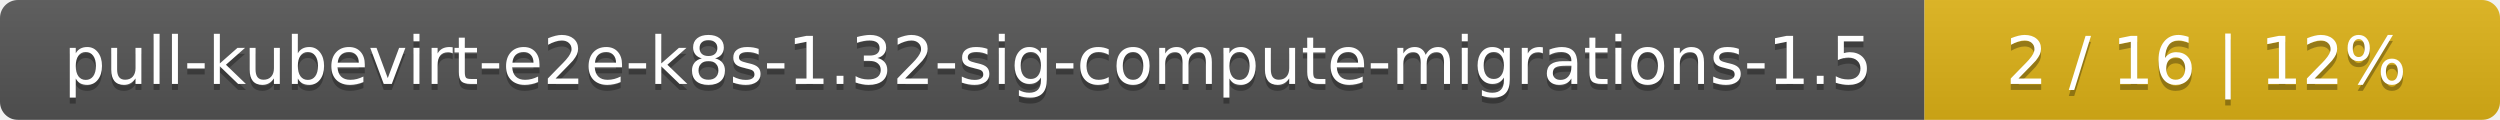
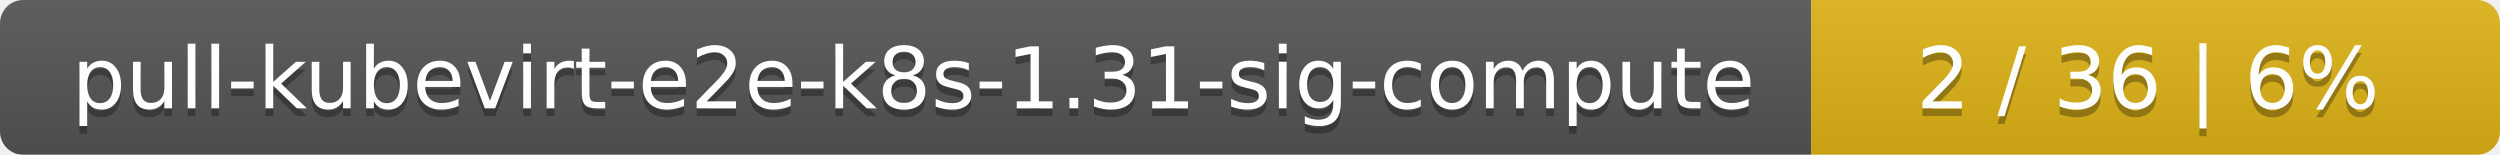
- <svg xmlns="http://www.w3.org/2000/svg" width="417" height="20">
+ <svg xmlns="http://www.w3.org/2000/svg" width="323" height="20">
  <linearGradient id="smooth" x2="0" y2="100%">
    <stop offset="0" stop-color="#bbb" stop-opacity=".1" />
    <stop offset="1" stop-opacity=".1" />
  </linearGradient>
  <mask id="round">
-     <rect width="417" height="20" rx="3" fill="#fff" />
+     <rect width="323" height="20" rx="3" fill="#fff" />
  </mask>
  <g mask="url(#round)">
-     <rect width="321" height="20" fill="#555" />
-     <rect x="321" width="96" height="20" fill="#dfb317" />
-     <rect width="417" height="20" fill="url(#smooth)" />
+     <rect width="234" height="20" fill="#555" />
+     <rect x="234" width="89" height="20" fill="#dfb317" />
+     <rect width="323" height="20" fill="url(#smooth)" />
  </g>
  <g fill="#fff" text-anchor="middle" font-family="DejaVu Sans,Verdana,Geneva,sans-serif" font-size="11">
-     <text x="161.5" y="15" fill="#010101" fill-opacity=".3">pull-kubevirt-e2e-k8s-1.32-sig-compute-migrations-1.5</text>
-     <text x="161.5" y="14">pull-kubevirt-e2e-k8s-1.32-sig-compute-migrations-1.5</text>
-     <text x="368" y="15" fill="#010101" fill-opacity=".3">2 / 16    |    12%</text>
-     <text x="368" y="14">2 / 16    |    12%</text>
+     <text x="118" y="15" fill="#010101" fill-opacity=".3">pull-kubevirt-e2e-k8s-1.31-sig-compute</text>
+     <text x="118" y="14">pull-kubevirt-e2e-k8s-1.31-sig-compute</text>
+     <text x="277.5" y="15" fill="#010101" fill-opacity=".3">2 / 36    |    6%</text>
+     <text x="277.5" y="14">2 / 36    |    6%</text>
  </g>
</svg>
